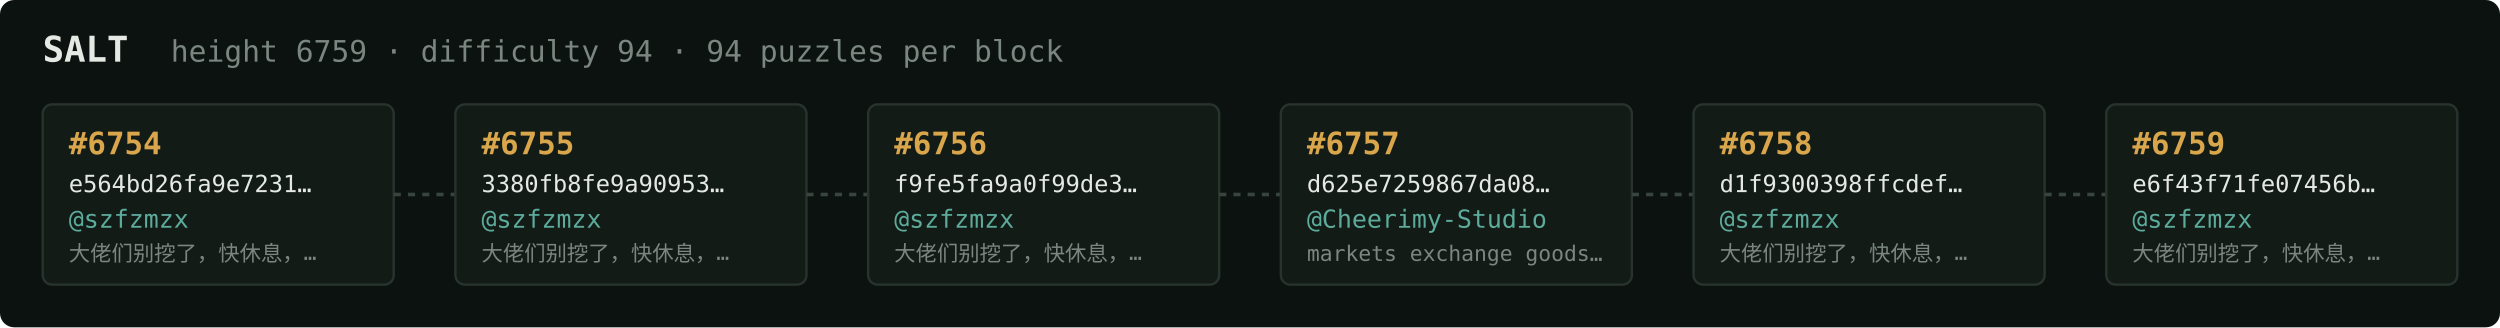
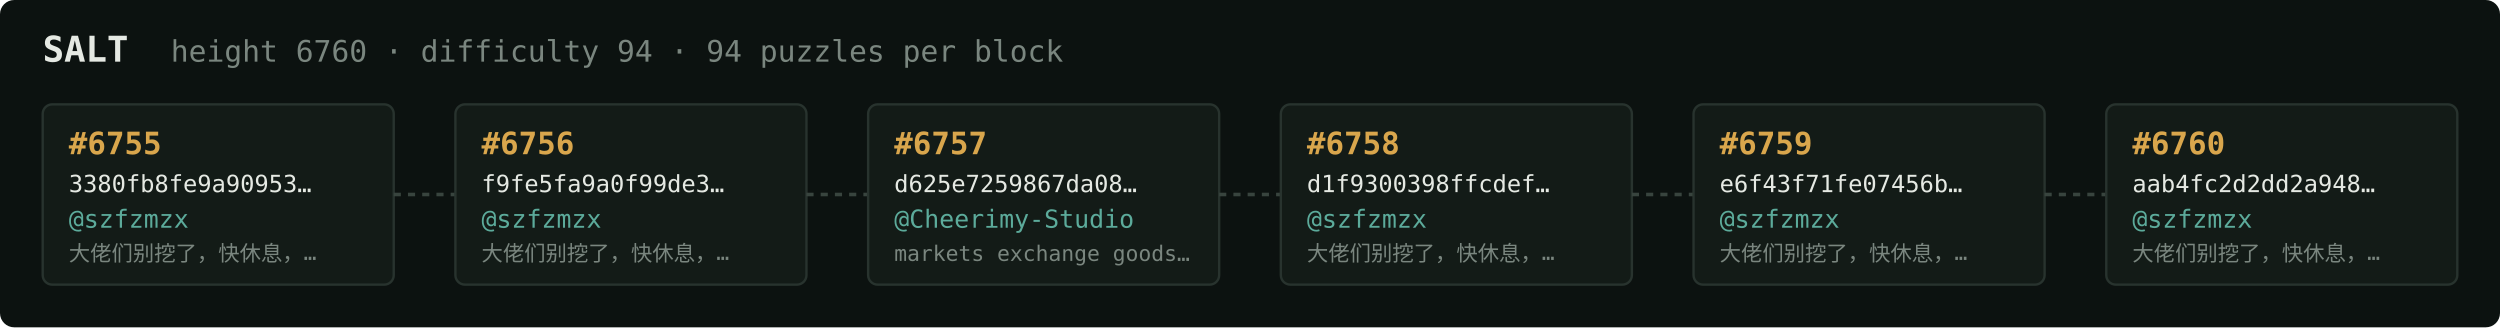
<svg xmlns="http://www.w3.org/2000/svg" width="1054" height="138" viewBox="0 0 1054 138" font-family="ui-monospace,SFMono-Regular,Menlo,monospace">
  <rect fill="#0c1210" width="1054" height="138" rx="6" />
  <text x="18" y="26" fill="#e5e9e3" font-size="15" font-weight="700">SALT</text>
-   <text x="72" y="26" fill="#7a867f" font-size="12.5">height 6759 · difficulty 94 · 94 puzzles per block</text>
+   <text x="72" y="26" fill="#7a867f" font-size="12.5">height 6760 · difficulty 94 · 94 puzzles per block</text>
  <rect x="18" y="44" width="148" height="76" rx="4" fill="#131b17" stroke="#28332e" stroke-width="1" />
-   <text x="29" y="65" fill="#d9a64c" font-size="13" font-weight="700">#6754</text>
-   <text x="29" y="81" fill="#e5e9e3" font-size="10">e564bd26fa9e7231…</text>
+   <text x="29" y="65" fill="#d9a64c" font-size="13" font-weight="700">#6755</text>
+   <text x="29" y="81" fill="#e5e9e3" font-size="10">3380fb8fe9a90953…</text>
  <text x="29" y="96" fill="#5cab9b" font-size="10.5">@szfzmzx</text>
  <text x="29" y="110" fill="#7a867f" font-size="9">大佬们别挖了，快休息，…</text>
  <line x1="166" y1="82.0" x2="192" y2="82.0" stroke="#38443e" stroke-width="1.5" stroke-dasharray="3 3" />
  <rect x="192" y="44" width="148" height="76" rx="4" fill="#131b17" stroke="#28332e" stroke-width="1" />
-   <text x="203" y="65" fill="#d9a64c" font-size="13" font-weight="700">#6755</text>
-   <text x="203" y="81" fill="#e5e9e3" font-size="10">3380fb8fe9a90953…</text>
+   <text x="203" y="65" fill="#d9a64c" font-size="13" font-weight="700">#6756</text>
+   <text x="203" y="81" fill="#e5e9e3" font-size="10">f9fe5fa9a0f99de3…</text>
  <text x="203" y="96" fill="#5cab9b" font-size="10.5">@szfzmzx</text>
  <text x="203" y="110" fill="#7a867f" font-size="9">大佬们别挖了，快休息，…</text>
  <line x1="340" y1="82.0" x2="366" y2="82.0" stroke="#38443e" stroke-width="1.5" stroke-dasharray="3 3" />
  <rect x="366" y="44" width="148" height="76" rx="4" fill="#131b17" stroke="#28332e" stroke-width="1" />
-   <text x="377" y="65" fill="#d9a64c" font-size="13" font-weight="700">#6756</text>
-   <text x="377" y="81" fill="#e5e9e3" font-size="10">f9fe5fa9a0f99de3…</text>
-   <text x="377" y="96" fill="#5cab9b" font-size="10.5">@szfzmzx</text>
-   <text x="377" y="110" fill="#7a867f" font-size="9">大佬们别挖了，快休息，…</text>
+   <text x="377" y="65" fill="#d9a64c" font-size="13" font-weight="700">#6757</text>
+   <text x="377" y="81" fill="#e5e9e3" font-size="10">d625e7259867da08…</text>
+   <text x="377" y="96" fill="#5cab9b" font-size="10.5">@Cheerimy-Studio</text>
+   <text x="377" y="110" fill="#7a867f" font-size="9">markets exchange goods…</text>
  <line x1="514" y1="82.0" x2="540" y2="82.0" stroke="#38443e" stroke-width="1.5" stroke-dasharray="3 3" />
  <rect x="540" y="44" width="148" height="76" rx="4" fill="#131b17" stroke="#28332e" stroke-width="1" />
-   <text x="551" y="65" fill="#d9a64c" font-size="13" font-weight="700">#6757</text>
-   <text x="551" y="81" fill="#e5e9e3" font-size="10">d625e7259867da08…</text>
-   <text x="551" y="96" fill="#5cab9b" font-size="10.5">@Cheerimy-Studio</text>
-   <text x="551" y="110" fill="#7a867f" font-size="9">markets exchange goods…</text>
+   <text x="551" y="65" fill="#d9a64c" font-size="13" font-weight="700">#6758</text>
+   <text x="551" y="81" fill="#e5e9e3" font-size="10">d1f9300398ffcdef…</text>
+   <text x="551" y="96" fill="#5cab9b" font-size="10.5">@szfzmzx</text>
+   <text x="551" y="110" fill="#7a867f" font-size="9">大佬们别挖了，快休息，…</text>
  <line x1="688" y1="82.0" x2="714" y2="82.0" stroke="#38443e" stroke-width="1.5" stroke-dasharray="3 3" />
  <rect x="714" y="44" width="148" height="76" rx="4" fill="#131b17" stroke="#28332e" stroke-width="1" />
-   <text x="725" y="65" fill="#d9a64c" font-size="13" font-weight="700">#6758</text>
-   <text x="725" y="81" fill="#e5e9e3" font-size="10">d1f9300398ffcdef…</text>
+   <text x="725" y="65" fill="#d9a64c" font-size="13" font-weight="700">#6759</text>
+   <text x="725" y="81" fill="#e5e9e3" font-size="10">e6f43f71fe07456b…</text>
  <text x="725" y="96" fill="#5cab9b" font-size="10.5">@szfzmzx</text>
  <text x="725" y="110" fill="#7a867f" font-size="9">大佬们别挖了，快休息，…</text>
  <line x1="862" y1="82.0" x2="888" y2="82.0" stroke="#38443e" stroke-width="1.5" stroke-dasharray="3 3" />
  <rect x="888" y="44" width="148" height="76" rx="4" fill="#131b17" stroke="#28332e" stroke-width="1" />
-   <text x="899" y="65" fill="#d9a64c" font-size="13" font-weight="700">#6759</text>
-   <text x="899" y="81" fill="#e5e9e3" font-size="10">e6f43f71fe07456b…</text>
+   <text x="899" y="65" fill="#d9a64c" font-size="13" font-weight="700">#6760</text>
+   <text x="899" y="81" fill="#e5e9e3" font-size="10">aab4fc2d2dd2a948…</text>
  <text x="899" y="96" fill="#5cab9b" font-size="10.5">@szfzmzx</text>
  <text x="899" y="110" fill="#7a867f" font-size="9">大佬们别挖了，快休息，…</text>
</svg>
